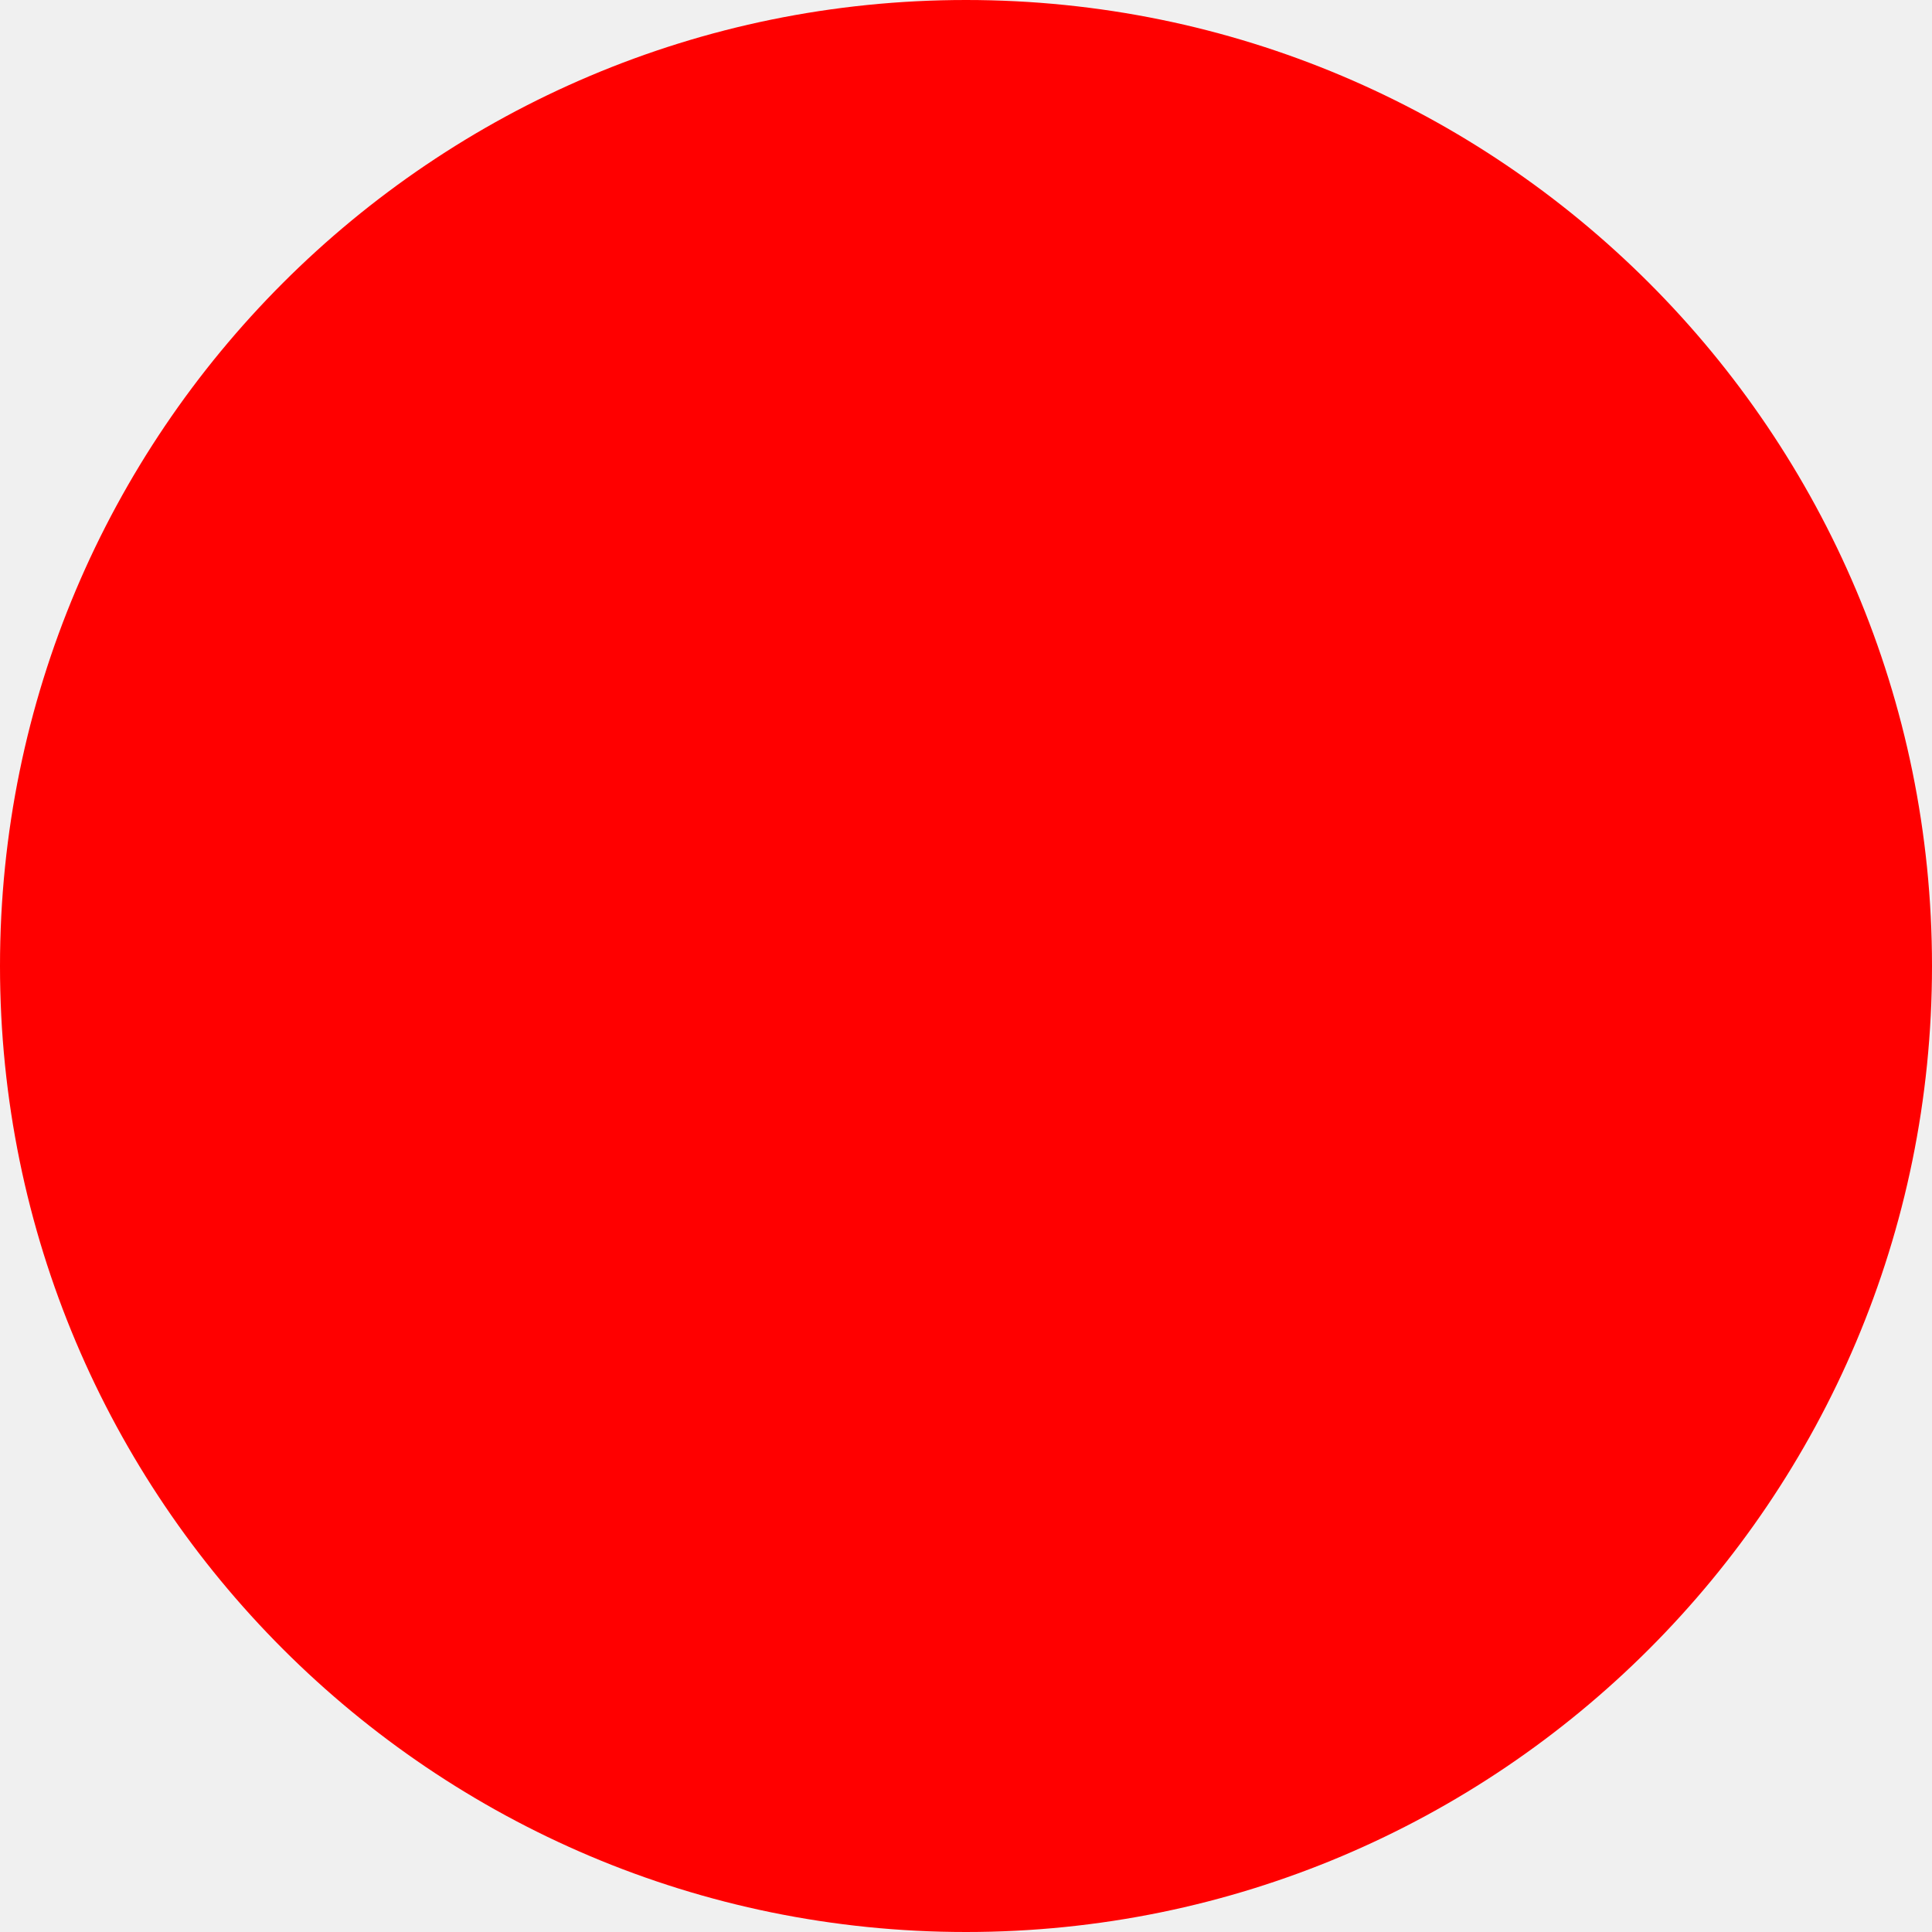
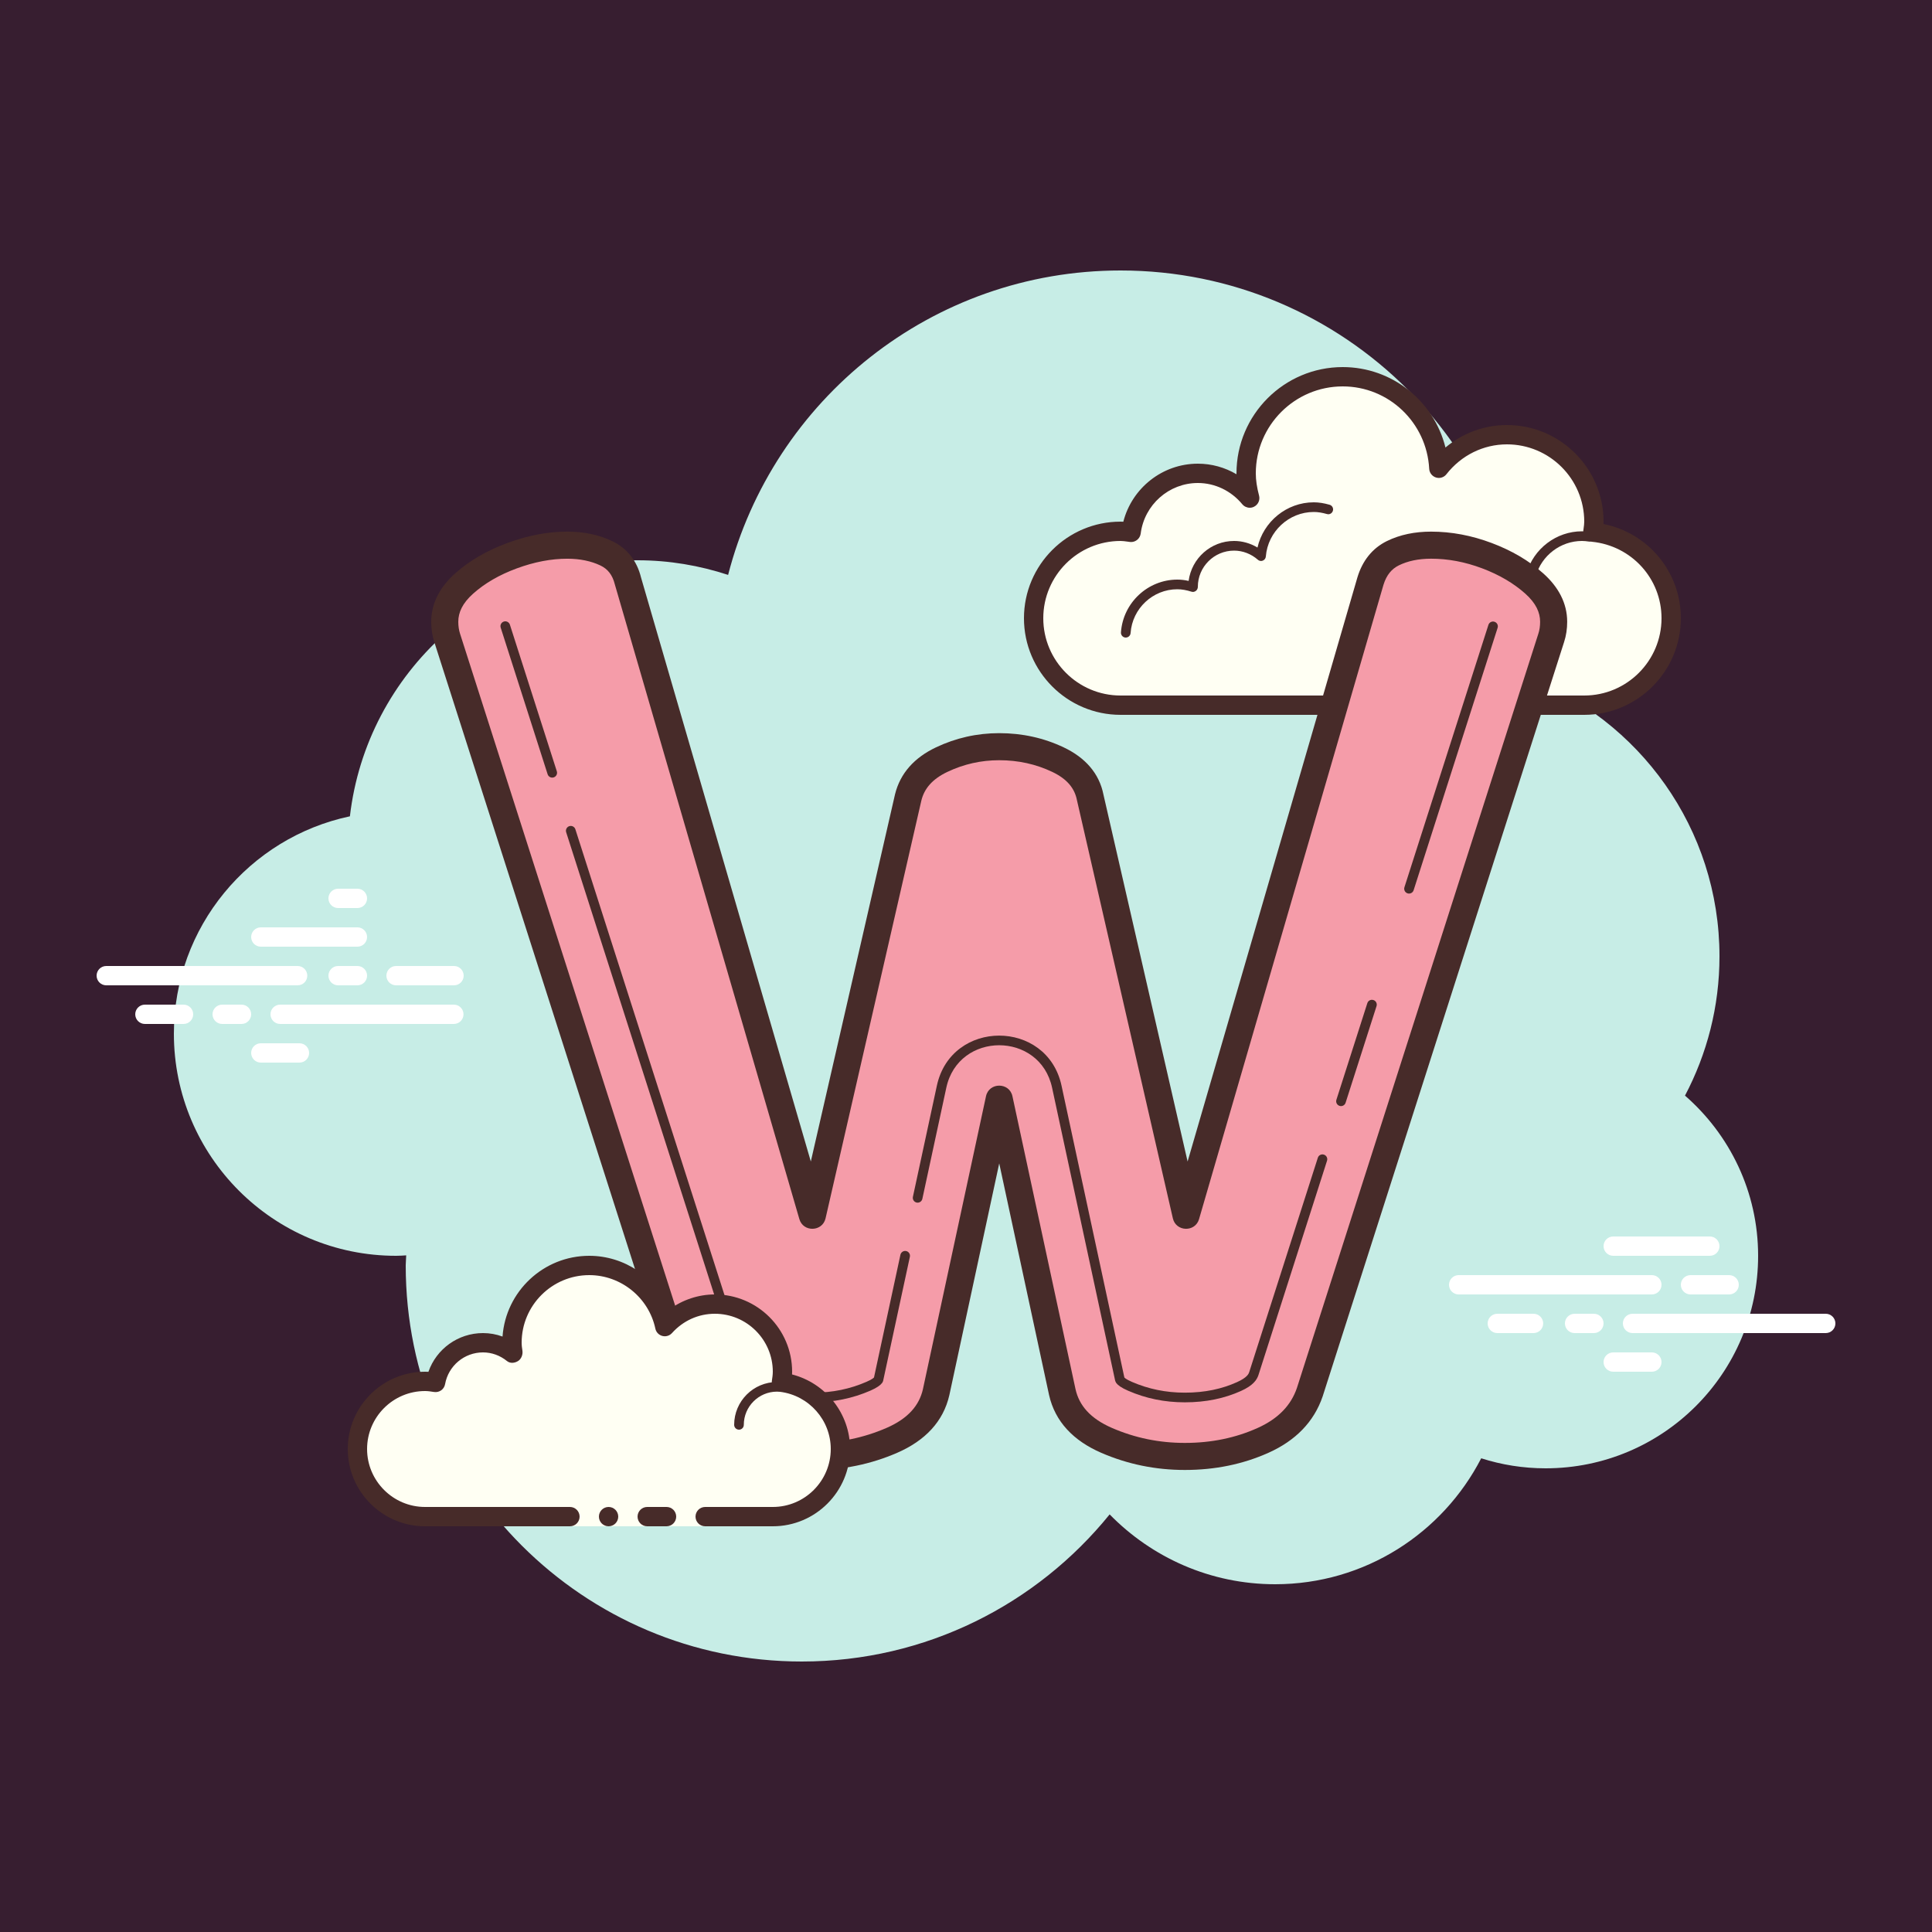
- <svg xmlns="http://www.w3.org/2000/svg" width="512" height="512">
-   <circle cx="256" cy="256" r="256" fill="red" />
+ <svg xmlns="http://www.w3.org/2000/svg" viewBox="0,0,256,256" width="100px" height="100px" fill-rule="nonzero">
+   <g fill="#371e30" fill-rule="nonzero" stroke="none" stroke-width="1" stroke-linecap="butt" stroke-linejoin="miter" stroke-miterlimit="10" stroke-dasharray="" stroke-dashoffset="0" font-family="none" font-weight="none" font-size="none" text-anchor="none" style="mix-blend-mode: normal">
+     <path d="M0,256v-256h256v256z" id="bgRectangle" />
+   </g>
+   <g fill="none" fill-rule="none" stroke="none" stroke-width="1" stroke-linecap="butt" stroke-linejoin="miter" stroke-miterlimit="10" stroke-dasharray="" stroke-dashoffset="0" font-family="none" font-weight="none" font-size="none" text-anchor="none" style="mix-blend-mode: normal">
+     <g transform="scale(2.56,2.56)">
+       <path d="M87.215,56.709c1.136,-2.154 1.785,-4.604 1.785,-7.209c0,-6.621 -4.159,-12.257 -10.001,-14.479c0,-0.006 0.001,-0.013 0.001,-0.021c0,-11.599 -9.401,-21 -21,-21c-9.784,0 -17.981,6.701 -20.313,15.757c-1.476,-0.485 -3.048,-0.757 -4.687,-0.757c-7.692,0 -14.023,5.793 -14.889,13.252c-5.204,1.101 -9.111,5.717 -9.111,11.248c0,6.351 5.149,11.5 11.5,11.5c0.177,0 0.352,-0.012 0.525,-0.023c-0.002,0.176 -0.025,0.347 -0.025,0.523c0,11.321 9.179,20.5 20.5,20.5c6.437,0 12.175,-2.972 15.935,-7.615c2.177,2.226 5.205,3.615 8.565,3.615c4.651,0 8.673,-2.651 10.667,-6.519c1.052,0.336 2.17,0.519 3.333,0.519c6.075,0 11,-4.925 11,-11c0,-3.311 -1.469,-6.273 -3.785,-8.291z" fill="#c7ede6" fill-rule="nonzero" />
+       <path d="M75.875,36.5c0,0 3.64,0 6.125,0c2.485,0 4.5,-2.015 4.5,-4.5c0,-2.333 -1.781,-4.229 -4.055,-4.455c0.022,-0.181 0.055,-0.358 0.055,-0.545c0,-2.485 -2.015,-4.5 -4.5,-4.5c-1.439,0 -2.703,0.685 -3.527,1.736c-0.14,-2.636 -2.302,-4.736 -4.973,-4.736c-2.761,0 -5,2.239 -5,5c0,0.445 0.077,0.869 0.187,1.281c-0.642,-0.776 -1.6,-1.281 -2.687,-1.281c-1.781,0 -3.233,1.335 -3.455,3.055c-0.181,-0.022 -0.358,-0.055 -0.545,-0.055c-2.485,0 -4.5,2.015 -4.5,4.5c0,2.485 2.015,4.5 4.5,4.5c2.485,0 9.5,0 9.5,0h5.375v0.5h3z" fill="#fffff3" fill-rule="nonzero" />
+       <path d="M69.5,19c-3.033,0 -5.5,2.467 -5.5,5.5c0,0.016 0,0.031 0,0.047c-0.601,-0.355 -1.289,-0.547 -2,-0.547c-1.831,0 -3.411,1.261 -3.857,3.005c-0.048,-0.004 -0.095,-0.005 -0.143,-0.005c-2.757,0 -5,2.243 -5,5c0,2.757 2.243,5 5,5h14.875c0.276,0 0.5,-0.224 0.5,-0.5c0,-0.276 -0.224,-0.5 -0.5,-0.5h-14.875c-2.205,0 -4,-1.795 -4,-4c0,-2.207 1.795,-4 4,-4c0.117,0 0.231,0.017 0.343,0.032l0.141,0.019c0.021,0.003 0.041,0.004 0.063,0.004c0.245,0 0.461,-0.184 0.495,-0.437c0.19,-1.493 1.462,-2.618 2.958,-2.618c0.885,0 1.723,0.401 2.301,1.1c0.097,0.117 0.241,0.181 0.385,0.181c0.079,0 0.156,-0.017 0.228,-0.056c0.209,-0.107 0.315,-0.345 0.255,-0.572c-0.114,-0.436 -0.169,-0.801 -0.169,-1.153c0,-2.481 2.019,-4.5 4.5,-4.5c2.381,0 4.347,1.872 4.475,4.263c0.011,0.208 0.149,0.387 0.348,0.451c0.051,0.016 0.101,0.024 0.152,0.024c0.151,0 0.296,-0.069 0.392,-0.192c0.772,-0.983 1.912,-1.546 3.133,-1.546c2.207,0 4,1.793 4,4c0,0.117 -0.017,0.229 -0.032,0.343l-0.019,0.141c-0.016,0.133 0.021,0.268 0.105,0.373c0.084,0.104 0.208,0.172 0.34,0.184c2.057,0.206 3.606,1.908 3.606,3.959c0,2.205 -1.793,4 -4,4h-6.125c-0.276,0 -0.5,0.224 -0.5,0.5c0,0.276 0.224,0.5 0.5,0.5h6.125c2.757,0 5,-2.243 5,-5c0,-2.397 -1.689,-4.413 -4.003,-4.877c0.002,-0.042 0.003,-0.082 0.003,-0.123c0,-2.757 -2.243,-5 -5,-5c-1.176,0 -2.293,0.416 -3.183,1.164c-0.598,-2.404 -2.762,-4.164 -5.317,-4.164z" fill="#472b29" fill-rule="nonzero" />
+       <path d="M68,26c-1.403,0 -2.609,0.999 -2.913,2.341c-0.367,-0.222 -0.786,-0.341 -1.212,-0.341c-1.201,0 -2.197,0.897 -2.352,2.068c-0.204,-0.047 -0.396,-0.068 -0.584,-0.068c-1.529,0 -2.812,1.2 -2.919,2.732c-0.009,0.137 0.095,0.259 0.231,0.268c0.007,0 0.012,0 0.019,0c0.129,0 0.24,-0.101 0.249,-0.232c0.088,-1.271 1.151,-2.268 2.419,-2.268c0.229,0 0.469,0.041 0.737,0.127c0.023,0.007 0.045,0.011 0.068,0.011c0.055,0 0.109,-0.02 0.156,-0.055c0.064,-0.046 0.101,-0.128 0.101,-0.208c0,-1.033 0.841,-1.875 1.875,-1.875c0.448,0 0.885,0.168 1.232,0.473c0.047,0.04 0.105,0.063 0.164,0.063c0.032,0 0.064,-0.007 0.093,-0.019c0.088,-0.036 0.148,-0.117 0.155,-0.212c0.104,-1.293 1.193,-2.305 2.481,-2.305c0.208,0 0.425,0.033 0.683,0.107c0.023,0.007 0.047,0.011 0.069,0.011c0.109,0 0.207,-0.073 0.239,-0.183c0.039,-0.133 -0.039,-0.271 -0.172,-0.309c-0.302,-0.086 -0.563,-0.126 -0.819,-0.126z" fill="#472b29" fill-rule="nonzero" />
+       <path d="M81.883,27.5c-1.325,0 -2.508,0.897 -2.873,2.181c-0.039,0.133 0.039,0.272 0.172,0.309c0.023,0.007 0.046,0.01 0.069,0.01c0.108,0 0.208,-0.072 0.24,-0.183c0.304,-1.069 1.288,-1.817 2.392,-1.817c0.117,0 0.231,0.013 0.343,0.029c0.012,0.001 0.023,0.003 0.035,0.003c0.121,0 0.229,-0.092 0.247,-0.217c0.019,-0.137 -0.077,-0.263 -0.215,-0.281c-0.134,-0.018 -0.27,-0.034 -0.41,-0.034z" fill="#472b29" fill-rule="nonzero" />
+       <path d="M15.405,51h-9.905c-0.276,0 -0.5,-0.224 -0.5,-0.5c0,-0.276 0.224,-0.5 0.5,-0.5h9.905c0.276,0 0.5,0.224 0.5,0.5c0,0.276 -0.222,0.5 -0.5,0.5z" fill="#ffffff" fill-rule="nonzero" />
+       <path d="M18.5,51h-1c-0.276,0 -0.5,-0.224 -0.5,-0.5c0,-0.276 0.224,-0.5 0.5,-0.5h1c0.276,0 0.5,0.224 0.5,0.5c0,0.276 -0.223,0.5 -0.5,0.5z" fill="#ffffff" fill-rule="nonzero" />
+       <path d="M23.491,53h-8.991c-0.276,0 -0.5,-0.224 -0.5,-0.5c0,-0.276 0.224,-0.5 0.5,-0.5h8.991c0.276,0 0.5,0.224 0.5,0.5c0,0.276 -0.224,0.5 -0.5,0.5z" fill="#ffffff" fill-rule="nonzero" />
+       <path d="M12.5,53h-1c-0.276,0 -0.5,-0.224 -0.5,-0.5c0,-0.276 0.224,-0.5 0.5,-0.5h1c0.276,0 0.5,0.224 0.5,0.5c0,0.276 -0.223,0.5 -0.5,0.5z" fill="#ffffff" fill-rule="nonzero" />
+       <path d="M9.5,53h-2c-0.276,0 -0.5,-0.224 -0.5,-0.5c0,-0.276 0.224,-0.5 0.5,-0.5h2c0.276,0 0.5,0.224 0.5,0.5c0,0.276 -0.223,0.5 -0.5,0.5z" fill="#ffffff" fill-rule="nonzero" />
+       <path d="M15.5,55h-2c-0.276,0 -0.5,-0.224 -0.5,-0.5c0,-0.276 0.224,-0.5 0.5,-0.5h2c0.276,0 0.5,0.224 0.5,0.5c0,0.276 -0.224,0.5 -0.5,0.5z" fill="#ffffff" fill-rule="nonzero" />
+       <path d="M18.5,46c-0.177,0 -0.823,0 -1,0c-0.276,0 -0.5,0.224 -0.5,0.5c0,0.276 0.224,0.5 0.5,0.5c0.177,0 0.823,0 1,0c0.276,0 0.5,-0.224 0.5,-0.5c0,-0.276 -0.224,-0.5 -0.5,-0.5z" fill="#ffffff" fill-rule="nonzero" />
+       <path d="M18.5,48c-0.177,0 -4.823,0 -5,0c-0.276,0 -0.5,0.224 -0.5,0.5c0,0.276 0.224,0.5 0.5,0.5c0.177,0 4.823,0 5,0c0.276,0 0.5,-0.224 0.5,-0.5c0,-0.276 -0.224,-0.5 -0.5,-0.5z" fill="#ffffff" fill-rule="nonzero" />
+       <path d="M23.5,50c-0.177,0 -2.823,0 -3,0c-0.276,0 -0.5,0.224 -0.5,0.5c0,0.276 0.224,0.5 0.5,0.5c0.177,0 2.823,0 3,0c0.276,0 0.5,-0.224 0.5,-0.5c0,-0.276 -0.224,-0.5 -0.5,-0.5z" fill="#ffffff" fill-rule="nonzero" />
+       <path d="M85.5,67h-10c-0.276,0 -0.5,-0.224 -0.5,-0.5c0,-0.276 0.224,-0.5 0.5,-0.5h10c0.276,0 0.5,0.224 0.5,0.5c0,0.276 -0.224,0.5 -0.5,0.5z" fill="#ffffff" fill-rule="nonzero" />
+       <path d="M89.5,67h-2c-0.276,0 -0.5,-0.224 -0.5,-0.5c0,-0.276 0.224,-0.5 0.5,-0.5h2c0.276,0 0.5,0.224 0.5,0.5c0,0.276 -0.224,0.5 -0.5,0.5z" fill="#ffffff" fill-rule="nonzero" />
+       <path d="M94.5,69h-10c-0.276,0 -0.5,-0.224 -0.5,-0.5c0,-0.276 0.224,-0.5 0.5,-0.5h10c0.276,0 0.5,0.224 0.5,0.5c0,0.276 -0.223,0.5 -0.5,0.5z" fill="#ffffff" fill-rule="nonzero" />
+       <path d="M82.5,69h-1c-0.276,0 -0.5,-0.224 -0.5,-0.5c0,-0.276 0.224,-0.5 0.5,-0.5h1c0.276,0 0.5,0.224 0.5,0.5c0,0.276 -0.224,0.5 -0.5,0.5z" fill="#ffffff" fill-rule="nonzero" />
+       <path d="M79.375,69h-1.875c-0.276,0 -0.5,-0.224 -0.5,-0.5c0,-0.276 0.224,-0.5 0.5,-0.5h1.875c0.276,0 0.5,0.224 0.5,0.5c0,0.276 -0.224,0.5 -0.5,0.5z" fill="#ffffff" fill-rule="nonzero" />
+       <path d="M88.5,65h-5c-0.276,0 -0.5,-0.224 -0.5,-0.5c0,-0.276 0.224,-0.5 0.5,-0.5h5c0.276,0 0.5,0.224 0.5,0.5c0,0.276 -0.223,0.5 -0.5,0.5z" fill="#ffffff" fill-rule="nonzero" />
+       <path d="M85.5,71h-2c-0.276,0 -0.5,-0.224 -0.5,-0.5c0,-0.276 0.224,-0.5 0.5,-0.5h2c0.276,0 0.5,0.224 0.5,0.5c0,0.276 -0.224,0.5 -0.5,0.5z" fill="#ffffff" fill-rule="nonzero" />
+       <path d="M42.112,75.384c-1.424,0 -2.773,-0.277 -4.051,-0.832c-1.277,-0.555 -2.083,-1.387 -2.417,-2.496l-12.497,-39.04c-0.083,-0.256 -0.125,-0.533 -0.125,-0.832c0,-0.725 0.335,-1.385 1.005,-1.983c0.669,-0.597 1.496,-1.077 2.48,-1.44c0.984,-0.363 1.936,-0.544 2.857,-0.544c0.753,0 1.424,0.139 2.009,0.416c0.587,0.277 0.963,0.757 1.131,1.44l9.545,32.831l4.96,-21.632c0.209,-0.853 0.785,-1.504 1.728,-1.952c0.941,-0.448 1.936,-0.672 2.983,-0.672c1.088,0 2.104,0.224 3.045,0.672c0.941,0.448 1.496,1.099 1.664,1.952l4.961,21.632l9.545,-32.831c0.209,-0.683 0.596,-1.163 1.161,-1.44c0.565,-0.277 1.224,-0.416 1.977,-0.416c0.964,0 1.927,0.181 2.889,0.544c0.963,0.363 1.779,0.843 2.449,1.44c0.669,0.597 1.004,1.257 1.004,1.983c0,0.299 -0.041,0.576 -0.125,0.832l-12.496,39.04c-0.377,1.109 -1.183,1.941 -2.419,2.496c-1.235,0.555 -2.584,0.832 -4.049,0.832c-1.424,0 -2.773,-0.277 -4.051,-0.832c-1.277,-0.555 -2.041,-1.387 -2.292,-2.496l-3.263,-15.168l-3.265,15.168c-0.252,1.109 -1.016,1.941 -2.292,2.496c-1.278,0.555 -2.628,0.832 -4.051,0.832z" fill="#f59ca9" fill-rule="nonzero" />
+       <path d="M37.781,75.196c-1.424,-0.619 -2.403,-1.591 -2.807,-2.931l-12.495,-39.034c-0.107,-0.329 -0.159,-0.68 -0.159,-1.047c0,-0.971 0.459,-1.809 1.24,-2.505c0.744,-0.664 1.651,-1.187 2.704,-1.575c1.051,-0.387 2.084,-0.587 3.1,-0.587c0.84,0 1.615,0.155 2.308,0.484c0.796,0.375 1.299,1.039 1.508,1.891l8.788,30.227l4.359,-19.008c0.271,-1.101 1.016,-1.903 2.109,-2.423c1.036,-0.493 2.133,-0.74 3.284,-0.74c1.187,0 2.307,0.245 3.345,0.74c1.097,0.521 1.831,1.333 2.049,2.439l4.356,18.993l8.793,-30.247c0.259,-0.845 0.76,-1.493 1.524,-1.868c0.679,-0.333 1.447,-0.488 2.287,-0.488c1.053,0 2.1,0.199 3.136,0.589c1.032,0.388 1.924,0.909 2.668,1.572c0.78,0.696 1.239,1.535 1.239,2.505c0,0.364 -0.051,0.716 -0.16,1.049l-12.496,39.044c-0.452,1.329 -1.415,2.295 -2.797,2.916c-1.332,0.599 -2.78,0.893 -4.336,0.893c-1.519,0 -2.963,-0.296 -4.331,-0.889c-1.431,-0.621 -2.385,-1.608 -2.697,-2.988l-2.58,-11.991l-2.581,11.991c-0.313,1.38 -1.268,2.365 -2.697,2.987c-1.368,0.595 -2.813,0.891 -4.329,0.891c-1.52,-0.001 -2.964,-0.297 -4.332,-0.89zM45.883,73.911c1.123,-0.488 1.696,-1.167 1.887,-2.005l3.265,-15.164c0.157,-0.733 1.212,-0.733 1.369,0l3.265,15.164c0.189,0.839 0.763,1.516 1.887,2.004c1.187,0.516 2.441,0.775 3.772,0.775c1.373,0 2.624,-0.26 3.761,-0.771c1.089,-0.488 1.737,-1.187 2.04,-2.076l12.496,-39.038c0.059,-0.179 0.091,-0.381 0.091,-0.616c0,-0.479 -0.211,-0.96 -0.769,-1.459c-0.597,-0.532 -1.337,-0.971 -2.231,-1.308c-0.889,-0.335 -1.768,-0.499 -2.641,-0.499c-0.668,0 -1.217,0.123 -1.669,0.344c-0.367,0.18 -0.639,0.492 -0.799,1.012l-9.544,32.826c-0.2,0.691 -1.195,0.661 -1.356,-0.039l-4.964,-21.643c-0.117,-0.601 -0.493,-1.091 -1.279,-1.465c-0.844,-0.401 -1.756,-0.604 -2.744,-0.604c-0.944,0 -1.836,0.201 -2.683,0.604c-0.792,0.376 -1.199,0.876 -1.347,1.481l-4.959,21.627c-0.161,0.7 -1.156,0.729 -1.356,0.039l-9.549,-32.844c-0.127,-0.513 -0.376,-0.809 -0.753,-0.989c-0.477,-0.225 -1.044,-0.348 -1.709,-0.348c-0.828,0 -1.699,0.163 -2.616,0.501c-0.915,0.337 -1.661,0.775 -2.256,1.305c-0.56,0.499 -0.771,0.98 -0.771,1.459c0,0.232 0.033,0.436 0.092,0.619l12.499,39.045c0.265,0.879 0.897,1.571 2.028,2.061c1.187,0.516 2.441,0.775 3.772,0.775c1.328,0 2.584,-0.259 3.771,-0.773z" fill="#472b29" fill-rule="evenodd" />
+       <path d="M39.176,71.985c-0.697,-0.303 -0.804,-0.581 -0.859,-0.759l-9.012,-28.149c-0.043,-0.132 0.031,-0.273 0.161,-0.315c0.132,-0.043 0.273,0.031 0.315,0.161l9.012,28.152c0.009,0.028 0.007,0.2 0.581,0.449c0.853,0.371 1.755,0.559 2.737,0.559c0.979,0 1.881,-0.188 2.735,-0.559c0.163,-0.069 0.264,-0.128 0.327,-0.171l0.065,-0.055l1.368,-6.352c0.029,-0.135 0.163,-0.221 0.297,-0.192c0.135,0.029 0.221,0.163 0.192,0.297l-1.385,6.425l-0.016,0.041l-0.033,0.06c-0.084,0.113 -0.261,0.251 -0.616,0.405c-0.917,0.397 -1.887,0.599 -2.933,0.599c-1.051,0.003 -2.019,-0.198 -2.936,-0.596zM58.392,71.984c-0.355,-0.153 -0.532,-0.289 -0.616,-0.401l-0.043,-0.083l-0.015,-0.047l-3.262,-15.153c-0.629,-2.931 -4.845,-2.931 -5.475,0l-1.24,5.752c-0.029,0.135 -0.163,0.221 -0.297,0.192c-0.135,-0.029 -0.221,-0.163 -0.192,-0.297l1.24,-5.752c0.744,-3.456 5.709,-3.456 6.453,0l3.252,15.105l0.065,0.055c0.063,0.043 0.165,0.101 0.328,0.172c0.852,0.369 1.755,0.557 2.737,0.557c1.036,0 1.92,-0.193 2.696,-0.543c0.543,-0.243 0.611,-0.443 0.636,-0.519l3.552,-11.097c0.041,-0.131 0.183,-0.204 0.315,-0.161c0.131,0.041 0.204,0.183 0.161,0.315l-3.552,11.1c-0.081,0.236 -0.261,0.529 -0.908,0.82c-0.845,0.379 -1.799,0.585 -2.9,0.585c-1.05,0 -2.019,-0.201 -2.935,-0.6zM69.172,56.924l1.601,-5.001c0.041,-0.131 0.183,-0.204 0.315,-0.161c0.131,0.041 0.204,0.183 0.161,0.315l-1.601,5.001c-0.041,0.131 -0.183,0.204 -0.315,0.161c-0.13,-0.042 -0.204,-0.183 -0.161,-0.315zM72.693,45.924l4.347,-13.58c0.041,-0.131 0.183,-0.204 0.315,-0.161c0.131,0.041 0.204,0.183 0.161,0.315l-4.347,13.58c-0.041,0.131 -0.183,0.204 -0.315,0.161c-0.13,-0.042 -0.203,-0.183 -0.161,-0.315zM28.345,40.076l-2.429,-7.589c-0.043,-0.132 0.031,-0.273 0.161,-0.315c0.132,-0.043 0.273,0.031 0.315,0.161l2.429,7.589c0.043,0.132 -0.031,0.273 -0.161,0.315c-0.132,0.043 -0.273,-0.03 -0.315,-0.161z" fill="#472b29" fill-rule="evenodd" />
+       <path d="M36.5,78.5c0,0 1.567,0 3.5,0c1.933,0 3.5,-1.567 3.5,-3.5c0,-1.781 -1.335,-3.235 -3.055,-3.455c0.028,-0.18 0.055,-0.358 0.055,-0.545c0,-1.933 -1.567,-3.5 -3.5,-3.5c-1.032,0 -1.949,0.455 -2.589,1.165c-0.384,-1.808 -1.988,-3.165 -3.911,-3.165c-2.209,0 -4,1.791 -4,4c0,0.191 0.031,0.373 0.056,0.557c-0.428,-0.344 -0.964,-0.557 -1.556,-0.557c-1.228,0 -2.245,0.887 -2.455,2.055c-0.178,-0.028 -0.358,-0.055 -0.545,-0.055c-1.933,0 -3.5,1.567 -3.5,3.5c0,1.933 1.567,3.5 3.5,3.5c1.933,0 7.5,0 7.5,0v0.5h7z" fill="#fffff3" fill-rule="nonzero" />
+       <path d="M38.251,74c-0.139,0 -0.251,-0.112 -0.251,-0.251c0,-1.223 0.995,-2.217 2.217,-2.217c0.035,0.009 0.737,-0.001 1.245,0.136c0.132,0.036 0.212,0.173 0.176,0.305c-0.037,0.135 -0.173,0.213 -0.307,0.177c-0.444,-0.121 -1.1,-0.121 -1.113,-0.119c-0.948,0 -1.719,0.771 -1.719,1.719c0.001,0.138 -0.111,0.25 -0.248,0.25z" fill="#472b29" fill-rule="nonzero" />
+       <path d="M32,78.5c0,-0.276 -0.224,-0.5 -0.5,-0.5c-0.276,0 -0.5,0.224 -0.5,0.5c0,0.276 0.224,0.5 0.5,0.5c0.276,0 0.5,-0.224 0.5,-0.5z" fill="#472b29" fill-rule="nonzero" />
+       <path d="M40,79h-3.5c-0.276,0 -0.5,-0.224 -0.5,-0.5c0,-0.276 0.224,-0.5 0.5,-0.5h3.5c1.655,0 3,-1.347 3,-3c0,-1.496 -1.125,-2.768 -2.617,-2.959c-0.135,-0.019 -0.256,-0.088 -0.336,-0.196c-0.081,-0.108 -0.116,-0.244 -0.095,-0.377c0.023,-0.155 0.048,-0.308 0.048,-0.468c0,-1.655 -1.345,-3 -3,-3c-0.849,0 -1.637,0.355 -2.219,1c-0.125,0.139 -0.321,0.197 -0.5,0.148c-0.183,-0.049 -0.321,-0.195 -0.36,-0.379c-0.341,-1.604 -1.78,-2.769 -3.421,-2.769c-1.929,0 -3.5,1.569 -3.5,3.5c0,0.143 0.021,0.28 0.041,0.417c0.029,0.204 -0.063,0.439 -0.243,0.54c-0.179,0.103 -0.396,0.119 -0.556,-0.009c-0.363,-0.293 -0.793,-0.448 -1.242,-0.448c-0.965,0 -1.792,0.691 -1.963,1.644c-0.048,0.267 -0.296,0.445 -0.569,0.405c-0.153,-0.024 -0.308,-0.049 -0.468,-0.049c-1.653,0 -3,1.345 -3,3c0,1.653 1.347,3 3,3h7.5c0.276,0 0.5,0.224 0.5,0.5c0,0.276 -0.224,0.5 -0.5,0.5h-7.5c-2.205,0 -4,-1.795 -4,-4c0,-2.207 1.795,-4 4,-4c0.059,0 0.116,0.001 0.175,0.005c0.413,-1.185 1.536,-2.005 2.825,-2.005c0.349,0 0.689,0.061 1.011,0.18c0.165,-2.333 2.116,-4.18 4.489,-4.18c1.831,0 3.467,1.127 4.153,2.773c0.68,-0.497 1.502,-0.773 2.347,-0.773c2.207,0 4,1.793 4,4c0,0.048 -0.001,0.095 -0.004,0.141c1.743,0.448 3.004,2.028 3.004,3.859c0,2.205 -1.793,4 -4,4z" fill="#472b29" fill-rule="nonzero" />
+       <path d="M34.5,78c-0.159,0 -0.841,0 -1,0c-0.276,0 -0.5,0.224 -0.5,0.5c0,0.276 0.224,0.5 0.5,0.5c0.159,0 0.841,0 1,0c0.276,0 0.5,-0.224 0.5,-0.5c0,-0.276 -0.224,-0.5 -0.5,-0.5z" fill="#472b29" fill-rule="nonzero" />
+     </g>
+   </g>
</svg>
